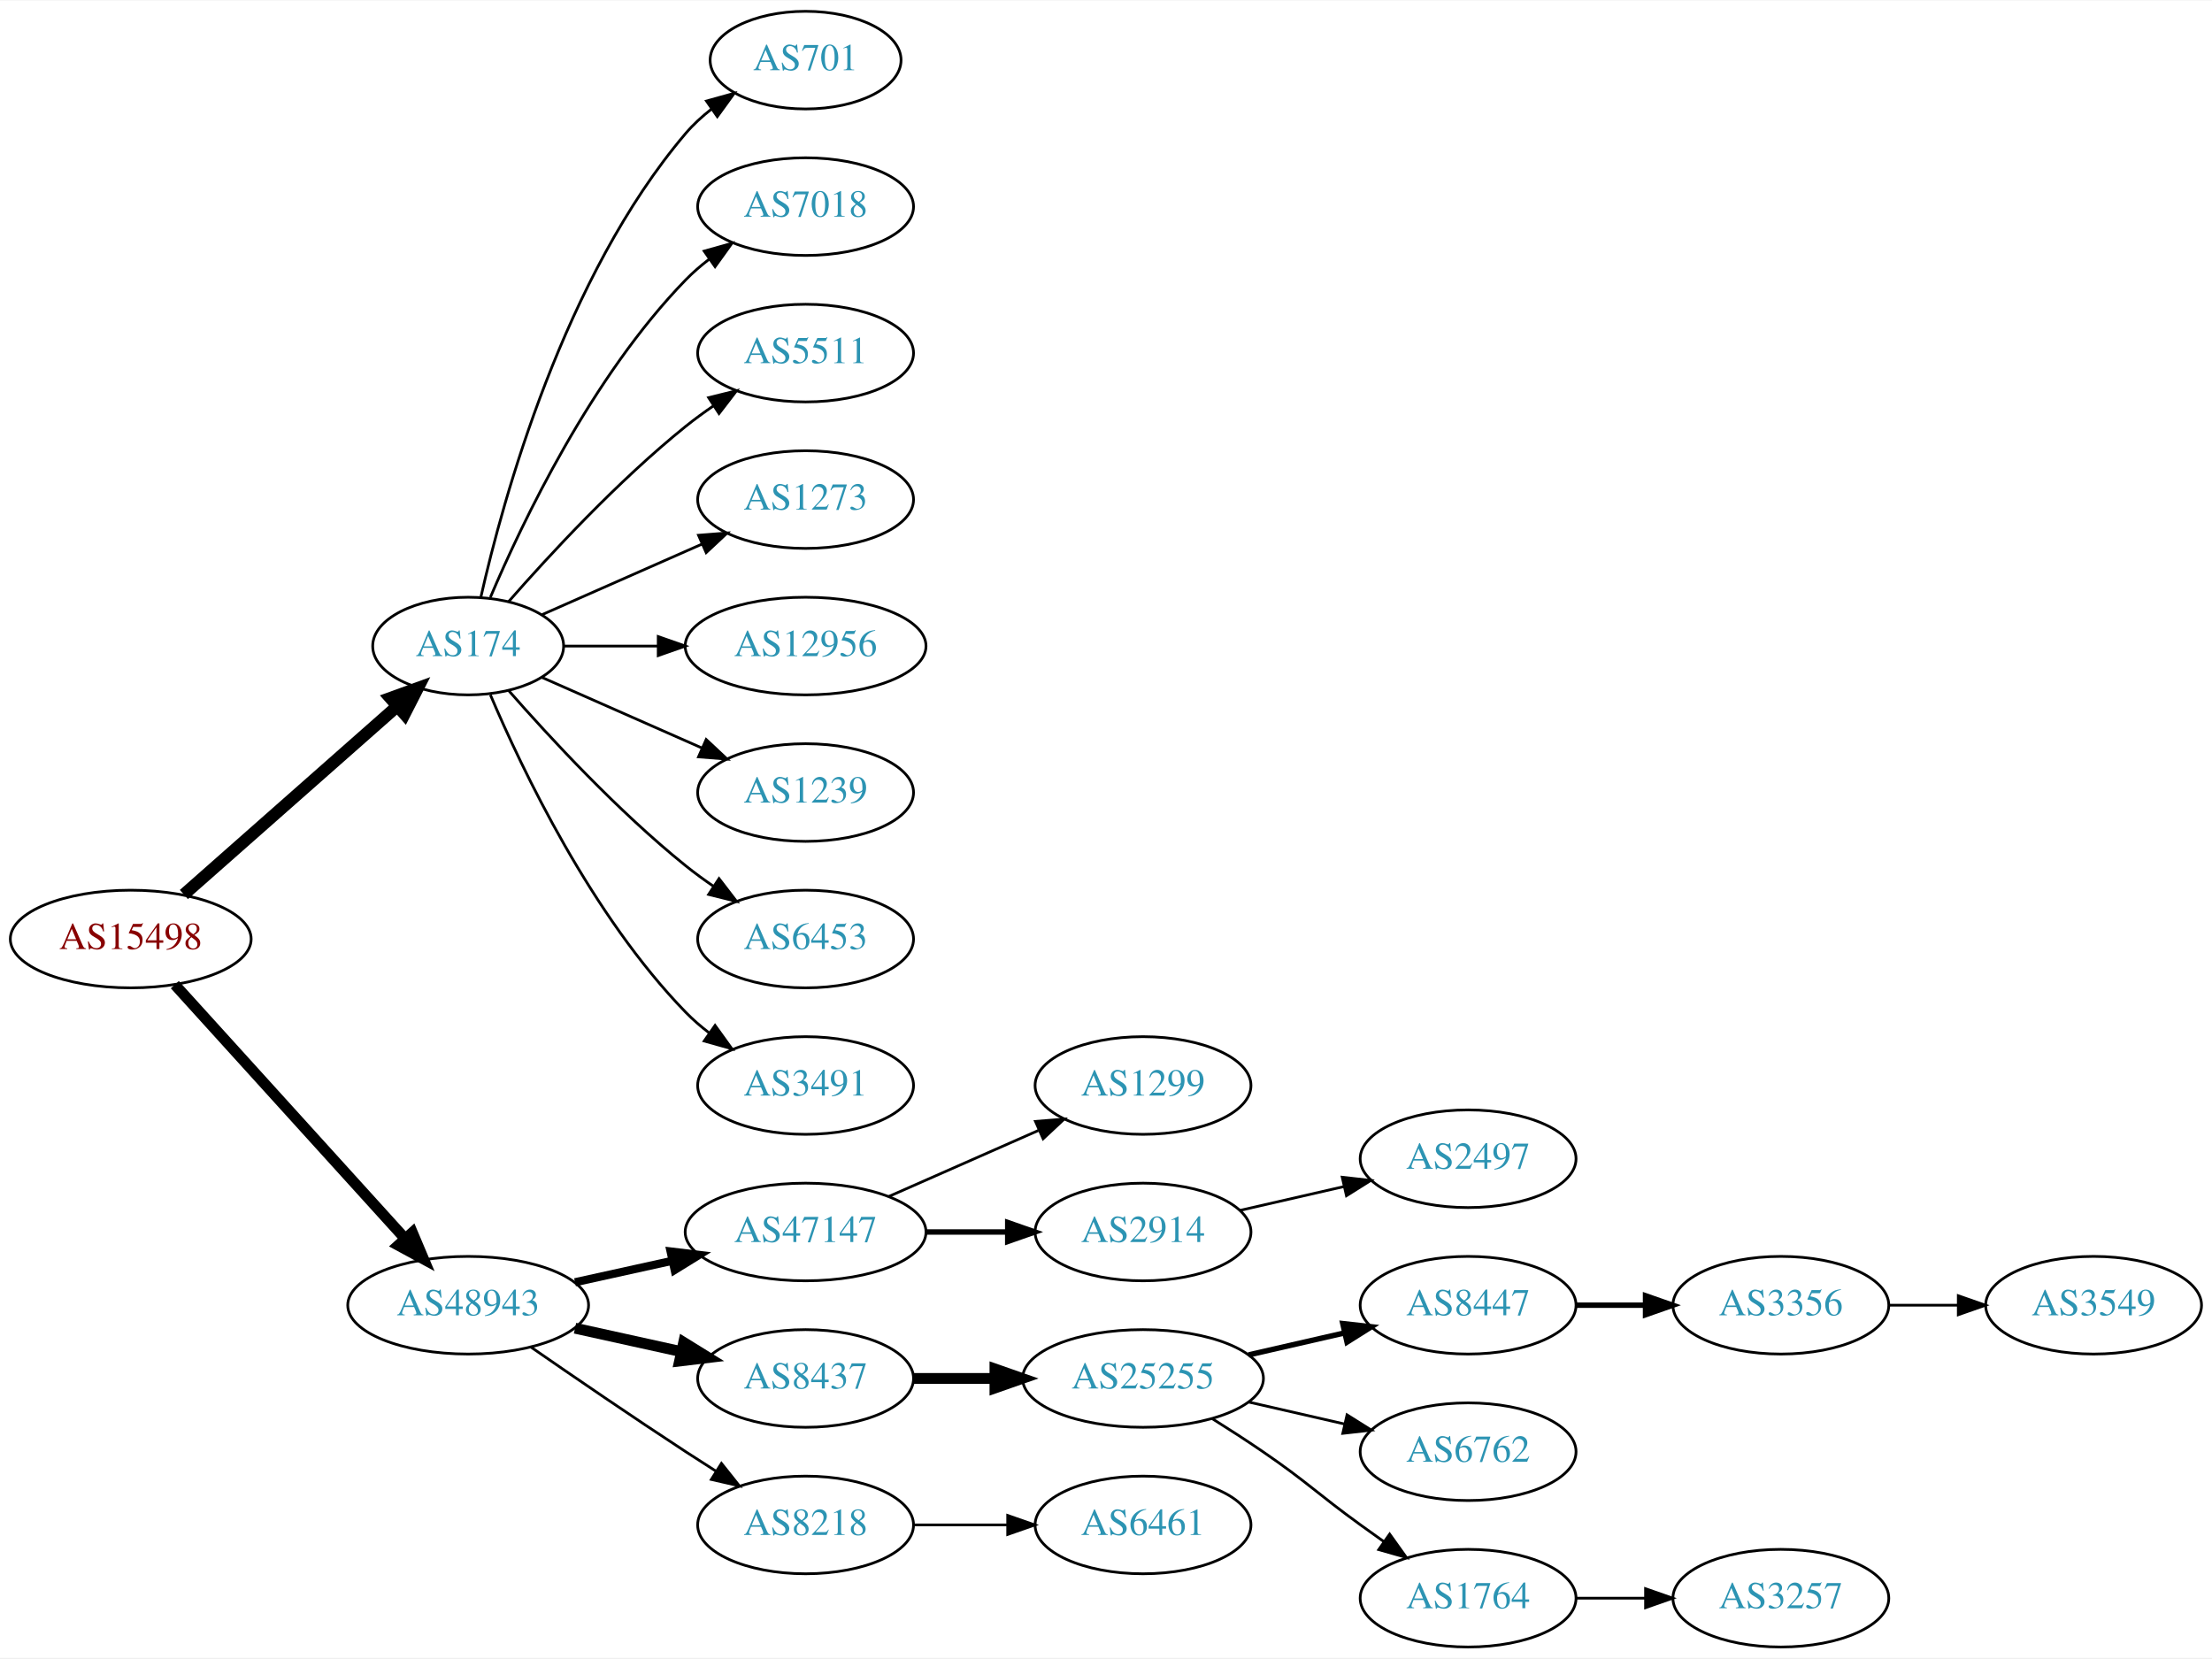
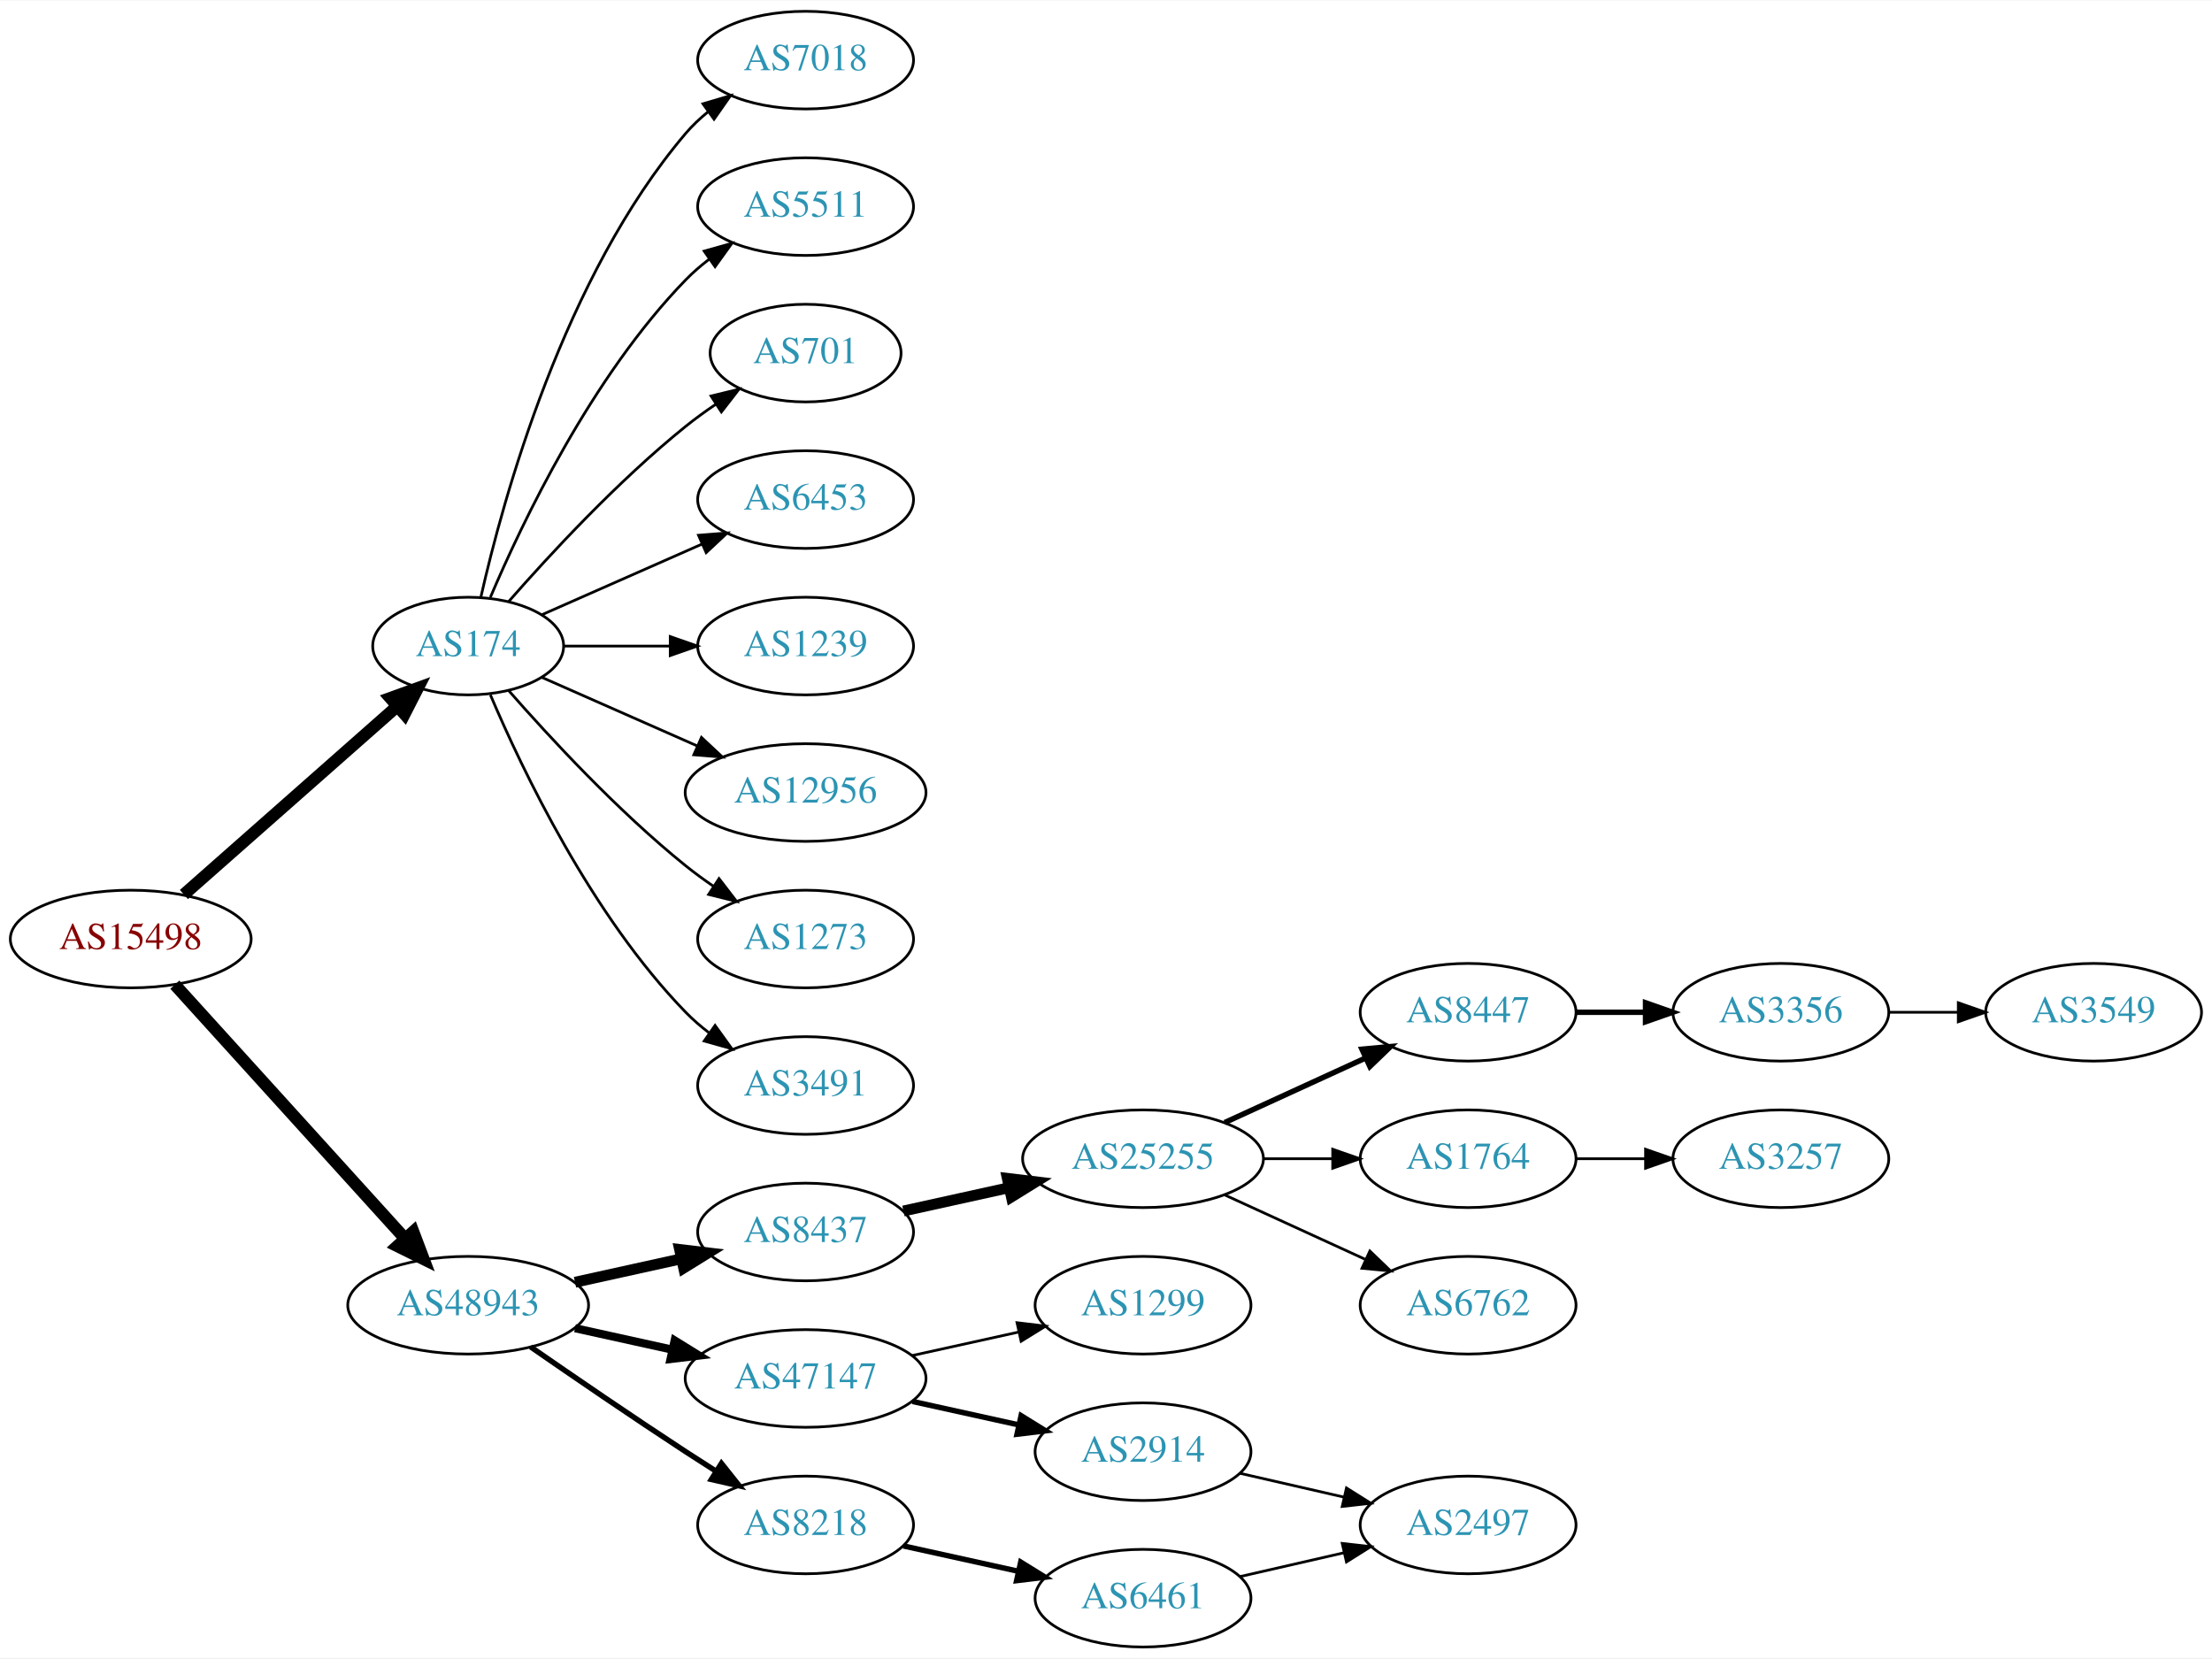
<svg xmlns="http://www.w3.org/2000/svg" xmlns:xlink="http://www.w3.org/1999/xlink" width="815pt" height="611pt" viewBox="0.00 0.00 815.45 611.00">
  <g id="graph0" class="graph" transform="scale(1 1) rotate(0) translate(4 607)">
    <polygon fill="white" stroke="none" points="-4,4 -4,-607 811.448,-607 811.448,4 -4,4" />
    <g id="node1" class="node">
      <g id="a_node1">
        <a xlink:href="/asn/15498" xlink:title="AS15498 ~ RTCnow Streaming Services GmbH [AT]">
          <ellipse fill="#ffffff" stroke="black" cx="44.196" cy="-261" rx="44.393" ry="18" />
          <text text-anchor="middle" x="44.196" y="-257.3" font-family="Times,serif" font-size="14.00" fill="#880000">AS15498</text>
        </a>
      </g>
    </g>
    <g id="node2" class="node">
      <g id="a_node2">
        <a xlink:href="/asn/174" xlink:title="AS174 ~ Cogent Communications [US]">
          <ellipse fill="#ffffff" stroke="black" cx="168.588" cy="-369" rx="35.194" ry="18" />
          <text text-anchor="middle" x="168.588" y="-365.3" font-family="Times,serif" font-size="14.00" fill="#2c94b3">AS174</text>
        </a>
      </g>
    </g>
    <g id="edge1" class="edge">
      <path fill="none" stroke="black" stroke-width="4.5" d="M63.785,-277.403C84.722,-295.878 118.868,-326.009 142.24,-346.632" />
      <polygon fill="black" stroke="black" stroke-width="4.5" points="139.914,-349.832 150.018,-353.496 145.125,-343.927 139.914,-349.832" />
    </g>
    <g id="node3" class="node">
      <g id="a_node3">
        <a xlink:href="/asn/48943" xlink:title="AS48943 ~ KAPPER NETWORK-COMMUNICATIONS GmbH [AT]">
          <ellipse fill="#ffffff" stroke="black" cx="168.588" cy="-126" rx="44.393" ry="18" />
          <text text-anchor="middle" x="168.588" y="-122.3" font-family="Times,serif" font-size="14.00" fill="#2c94b3">AS48943</text>
        </a>
      </g>
    </g>
    <g id="edge2" class="edge">
-       <path fill="none" stroke="black" stroke-width="4" d="M60.45,-244.175C81.796,-220.63 120.718,-177.698 145.31,-150.574" />
-       <polygon fill="black" stroke="black" stroke-width="4" points="148.019,-152.796 152.142,-143.037 142.833,-148.095 148.019,-152.796" />
+       <path fill="none" stroke="black" stroke-width="4.5" d="M60.45,-244.175C81.796,-220.63 120.718,-177.698 145.31,-150.574" />
+       <polygon fill="black" stroke="black" stroke-width="4.5" points="148.343,-153.09 152.142,-143.037 142.509,-147.801 148.343,-153.09" />
    </g>
    <g id="node4" class="node">
      <g id="a_node4">
-         <a xlink:href="/asn/701" xlink:title="AS701 ~ UUNET [US]">
-           <ellipse fill="#ffffff" stroke="black" cx="292.98" cy="-585" rx="35.194" ry="18" />
-           <text text-anchor="middle" x="292.98" y="-581.3" font-family="Times,serif" font-size="14.00" fill="#2c94b3">AS701</text>
+         <a xlink:href="/asn/6453" xlink:title="AS6453 ~ TATA COMMUNICATIONS (AMERICA) INC [US]">
+           <ellipse fill="#ffffff" stroke="black" cx="292.98" cy="-423" rx="39.794" ry="18" />
+           <text text-anchor="middle" x="292.98" y="-419.3" font-family="Times,serif" font-size="14.00" fill="#2c94b3">AS6453</text>
        </a>
      </g>
    </g>
    <g id="edge3" class="edge">
-       <path fill="none" stroke="black" d="M173.282,-387.075C181.422,-423.148 203.855,-505.14 248.784,-558 251.555,-561.26 254.821,-564.252 258.296,-566.961" />
-       <polygon fill="black" stroke="black" points="256.44,-569.932 266.65,-572.761 260.432,-564.182 256.44,-569.932" />
+       <path fill="none" stroke="black" d="M195.844,-380.584C213.03,-388.167 235.743,-398.188 254.777,-406.586" />
+       <polygon fill="black" stroke="black" points="253.503,-409.849 264.065,-410.684 256.329,-403.445 253.503,-409.849" />
    </g>
    <g id="node5" class="node">
      <g id="a_node5">
-         <a xlink:href="/asn/7018" xlink:title="AS7018 ~ AT&amp;T Services, Inc. [US]">
-           <ellipse fill="#ffffff" stroke="black" cx="292.98" cy="-531" rx="39.794" ry="18" />
-           <text text-anchor="middle" x="292.98" y="-527.3" font-family="Times,serif" font-size="14.00" fill="#2c94b3">AS7018</text>
+         <a xlink:href="/asn/1239" xlink:title="AS1239 ~ Sprint [US]">
+           <ellipse fill="#ffffff" stroke="black" cx="292.98" cy="-369" rx="39.794" ry="18" />
+           <text text-anchor="middle" x="292.98" y="-365.3" font-family="Times,serif" font-size="14.00" fill="#2c94b3">AS1239</text>
        </a>
      </g>
    </g>
    <g id="edge4" class="edge">
-       <path fill="none" stroke="black" d="M176.779,-386.975C188.546,-414.682 214.12,-468.348 248.784,-504 251.404,-506.695 254.345,-509.239 257.428,-511.608" />
-       <polygon fill="black" stroke="black" points="255.594,-514.597 265.796,-517.455 259.603,-508.859 255.594,-514.597" />
+       <path fill="none" stroke="black" d="M204.007,-369C216.058,-369 229.834,-369 242.852,-369" />
+       <polygon fill="black" stroke="black" points="243.081,-372.5 253.081,-369 243.081,-365.5 243.081,-372.5" />
    </g>
    <g id="node6" class="node">
      <g id="a_node6">
-         <a xlink:href="/asn/5511" xlink:title="AS5511 ~ Orange S.A. [FR]">
-           <ellipse fill="#ffffff" stroke="black" cx="292.98" cy="-477" rx="39.794" ry="18" />
-           <text text-anchor="middle" x="292.98" y="-473.3" font-family="Times,serif" font-size="14.00" fill="#2c94b3">AS5511</text>
+         <a xlink:href="/asn/12956" xlink:title="AS12956 ~ TELXIUS [ES]">
+           <ellipse fill="#ffffff" stroke="black" cx="292.98" cy="-315" rx="44.393" ry="18" />
+           <text text-anchor="middle" x="292.98" y="-311.3" font-family="Times,serif" font-size="14.00" fill="#2c94b3">AS12956</text>
        </a>
      </g>
    </g>
    <g id="edge5" class="edge">
-       <path fill="none" stroke="black" d="M183.462,-385.345C198.532,-402.559 223.81,-429.901 248.784,-450 252.04,-452.62 255.565,-455.192 259.149,-457.646" />
-       <polygon fill="black" stroke="black" points="257.237,-460.577 267.522,-463.121 261.068,-454.719 257.237,-460.577" />
+       <path fill="none" stroke="black" d="M195.844,-357.416C212.549,-350.046 234.477,-340.371 253.172,-332.123" />
+       <polygon fill="black" stroke="black" points="254.593,-335.321 262.329,-328.082 251.768,-328.917 254.593,-335.321" />
    </g>
    <g id="node7" class="node">
      <g id="a_node7">
        <a xlink:href="/asn/1273" xlink:title="AS1273 ~ Vodafone Group PLC [EU]">
-           <ellipse fill="#ffffff" stroke="black" cx="292.98" cy="-423" rx="39.794" ry="18" />
-           <text text-anchor="middle" x="292.98" y="-419.3" font-family="Times,serif" font-size="14.00" fill="#2c94b3">AS1273</text>
+           <ellipse fill="#ffffff" stroke="black" cx="292.98" cy="-261" rx="39.794" ry="18" />
+           <text text-anchor="middle" x="292.98" y="-257.3" font-family="Times,serif" font-size="14.00" fill="#2c94b3">AS1273</text>
        </a>
      </g>
    </g>
    <g id="edge6" class="edge">
-       <path fill="none" stroke="black" d="M195.844,-380.584C213.03,-388.167 235.743,-398.188 254.777,-406.586" />
-       <polygon fill="black" stroke="black" points="253.503,-409.849 264.065,-410.684 256.329,-403.445 253.503,-409.849" />
+       <path fill="none" stroke="black" d="M183.462,-352.655C198.532,-335.441 223.81,-308.099 248.784,-288 252.04,-285.38 255.565,-282.808 259.149,-280.354" />
+       <polygon fill="black" stroke="black" points="261.068,-283.281 267.522,-274.879 257.237,-277.423 261.068,-283.281" />
    </g>
    <g id="node8" class="node">
      <g id="a_node8">
-         <a xlink:href="/asn/12956" xlink:title="AS12956 ~ TELXIUS [ES]">
-           <ellipse fill="#ffffff" stroke="black" cx="292.98" cy="-369" rx="44.393" ry="18" />
-           <text text-anchor="middle" x="292.98" y="-365.3" font-family="Times,serif" font-size="14.00" fill="#2c94b3">AS12956</text>
-         </a>
-       </g>
-     </g>
-     <g id="edge7" class="edge">
-       <path fill="none" stroke="black" d="M204.007,-369C214.725,-369 226.809,-369 238.509,-369" />
-       <polygon fill="black" stroke="black" points="238.649,-372.5 248.649,-369 238.649,-365.5 238.649,-372.5" />
-     </g>
-     <g id="node9" class="node">
-       <g id="a_node9">
-         <a xlink:href="/asn/1239" xlink:title="AS1239 ~ Sprint [US]">
-           <ellipse fill="#ffffff" stroke="black" cx="292.98" cy="-315" rx="39.794" ry="18" />
-           <text text-anchor="middle" x="292.98" y="-311.3" font-family="Times,serif" font-size="14.00" fill="#2c94b3">AS1239</text>
-         </a>
-       </g>
-     </g>
-     <g id="edge8" class="edge">
-       <path fill="none" stroke="black" d="M195.844,-357.416C213.03,-349.833 235.743,-339.812 254.777,-331.414" />
-       <polygon fill="black" stroke="black" points="256.329,-334.555 264.065,-327.316 253.503,-328.151 256.329,-334.555" />
-     </g>
-     <g id="node10" class="node">
-       <g id="a_node10">
-         <a xlink:href="/asn/6453" xlink:title="AS6453 ~ TATA COMMUNICATIONS (AMERICA) INC [US]">
-           <ellipse fill="#ffffff" stroke="black" cx="292.98" cy="-261" rx="39.794" ry="18" />
-           <text text-anchor="middle" x="292.98" y="-257.3" font-family="Times,serif" font-size="14.00" fill="#2c94b3">AS6453</text>
-         </a>
-       </g>
-     </g>
-     <g id="edge9" class="edge">
-       <path fill="none" stroke="black" d="M183.462,-352.655C198.532,-335.441 223.81,-308.099 248.784,-288 252.04,-285.38 255.565,-282.808 259.149,-280.354" />
-       <polygon fill="black" stroke="black" points="261.068,-283.281 267.522,-274.879 257.237,-277.423 261.068,-283.281" />
-     </g>
-     <g id="node11" class="node">
-       <g id="a_node11">
        <a xlink:href="/asn/3491" xlink:title="AS3491 ~ PCCW Global, Inc. [US]">
          <ellipse fill="#ffffff" stroke="black" cx="292.98" cy="-207" rx="39.794" ry="18" />
          <text text-anchor="middle" x="292.98" y="-203.3" font-family="Times,serif" font-size="14.00" fill="#2c94b3">AS3491</text>
        </a>
      </g>
    </g>
-     <g id="edge10" class="edge">
+     <g id="edge7" class="edge">
      <path fill="none" stroke="black" d="M176.779,-351.025C188.546,-323.318 214.12,-269.652 248.784,-234 251.404,-231.305 254.345,-228.761 257.428,-226.392" />
      <polygon fill="black" stroke="black" points="259.603,-229.141 265.796,-220.545 255.594,-223.403 259.603,-229.141" />
    </g>
+     <g id="node9" class="node">
+       <g id="a_node9">
+         <a xlink:href="/asn/7018" xlink:title="AS7018 ~ AT&amp;T Services, Inc. [US]">
+           <ellipse fill="#ffffff" stroke="black" cx="292.98" cy="-585" rx="39.794" ry="18" />
+           <text text-anchor="middle" x="292.98" y="-581.3" font-family="Times,serif" font-size="14.00" fill="#2c94b3">AS7018</text>
+         </a>
+       </g>
+     </g>
+     <g id="edge8" class="edge">
+       <path fill="none" stroke="black" d="M173.282,-387.075C181.422,-423.148 203.855,-505.14 248.784,-558 251.219,-560.864 254.035,-563.521 257.04,-565.961" />
+       <polygon fill="black" stroke="black" points="255.139,-568.905 265.3,-571.906 259.228,-563.224 255.139,-568.905" />
+     </g>
+     <g id="node10" class="node">
+       <g id="a_node10">
+         <a xlink:href="/asn/5511" xlink:title="AS5511 ~ Orange S.A. [FR]">
+           <ellipse fill="#ffffff" stroke="black" cx="292.98" cy="-531" rx="39.794" ry="18" />
+           <text text-anchor="middle" x="292.98" y="-527.3" font-family="Times,serif" font-size="14.00" fill="#2c94b3">AS5511</text>
+         </a>
+       </g>
+     </g>
+     <g id="edge9" class="edge">
+       <path fill="none" stroke="black" d="M176.779,-386.975C188.546,-414.682 214.12,-468.348 248.784,-504 251.404,-506.695 254.345,-509.239 257.428,-511.608" />
+       <polygon fill="black" stroke="black" points="255.594,-514.597 265.796,-517.455 259.603,-508.859 255.594,-514.597" />
+     </g>
+     <g id="node11" class="node">
+       <g id="a_node11">
+         <a xlink:href="/asn/701" xlink:title="AS701 ~ UUNET [US]">
+           <ellipse fill="#ffffff" stroke="black" cx="292.98" cy="-477" rx="35.194" ry="18" />
+           <text text-anchor="middle" x="292.98" y="-473.3" font-family="Times,serif" font-size="14.00" fill="#2c94b3">AS701</text>
+         </a>
+       </g>
+     </g>
+     <g id="edge10" class="edge">
+       <path fill="none" stroke="black" d="M183.462,-385.345C198.532,-402.559 223.81,-429.901 248.784,-450 252.289,-452.821 256.107,-455.587 259.975,-458.208" />
+       <polygon fill="black" stroke="black" points="258.126,-461.18 268.421,-463.682 261.933,-455.306 258.126,-461.18" />
+     </g>
    <g id="node12" class="node">
      <g id="a_node12">
-         <a xlink:href="/asn/47147" xlink:title="AS47147 ~ ANEXIA Internetdienstleistungs GmbH [AT]">
-           <ellipse fill="#ffffff" stroke="black" cx="292.98" cy="-153" rx="44.393" ry="18" />
-           <text text-anchor="middle" x="292.98" y="-149.3" font-family="Times,serif" font-size="14.00" fill="#2c94b3">AS47147</text>
+         <a xlink:href="/asn/8218" xlink:title="AS8218 ~ legacy Neotelecoms [FR]">
+           <ellipse fill="#ffffff" stroke="black" cx="292.98" cy="-45" rx="39.794" ry="18" />
+           <text text-anchor="middle" x="292.98" y="-41.3" font-family="Times,serif" font-size="14.00" fill="#2c94b3">AS8218</text>
        </a>
      </g>
    </g>
    <g id="edge11" class="edge">
-       <path fill="none" stroke="black" stroke-width="3" d="M207.978,-134.469C219.37,-136.982 231.993,-139.767 243.917,-142.397" />
-       <polygon fill="black" stroke="black" stroke-width="3" points="243.208,-145.825 253.727,-144.561 244.716,-138.989 243.208,-145.825" />
+       <path fill="none" stroke="black" stroke-width="2" d="M191.619,-110.633C207.421,-99.695 229.278,-84.739 248.784,-72 252.366,-69.661 256.137,-67.241 259.897,-64.856" />
+       <polygon fill="black" stroke="black" stroke-width="2" points="261.959,-67.693 268.558,-59.404 258.23,-61.769 261.959,-67.693" />
    </g>
    <g id="node13" class="node">
      <g id="a_node13">
        <a xlink:href="/asn/8437" xlink:title="AS8437 ~ Hutchison Drei Austria GmbH [AT]">
-           <ellipse fill="#ffffff" stroke="black" cx="292.98" cy="-99" rx="39.794" ry="18" />
-           <text text-anchor="middle" x="292.98" y="-95.3" font-family="Times,serif" font-size="14.00" fill="#2c94b3">AS8437</text>
+           <ellipse fill="#ffffff" stroke="black" cx="292.98" cy="-153" rx="39.794" ry="18" />
+           <text text-anchor="middle" x="292.98" y="-149.3" font-family="Times,serif" font-size="14.00" fill="#2c94b3">AS8437</text>
        </a>
      </g>
    </g>
    <g id="edge12" class="edge">
-       <path fill="none" stroke="black" stroke-width="4" d="M207.978,-117.531C220.369,-114.798 234.216,-111.743 247.036,-108.915" />
-       <polygon fill="black" stroke="black" stroke-width="4" points="248.04,-112.278 257.051,-106.705 246.532,-105.442 248.04,-112.278" />
+       <path fill="none" stroke="black" stroke-width="4" d="M207.978,-134.469C220.369,-137.202 234.216,-140.257 247.036,-143.085" />
+       <polygon fill="black" stroke="black" stroke-width="4" points="246.532,-146.558 257.051,-145.295 248.04,-139.722 246.532,-146.558" />
    </g>
    <g id="node14" class="node">
      <g id="a_node14">
-         <a xlink:href="/asn/8218" xlink:title="AS8218 ~ legacy Neotelecoms [FR]">
-           <ellipse fill="#ffffff" stroke="black" cx="292.98" cy="-45" rx="39.794" ry="18" />
-           <text text-anchor="middle" x="292.98" y="-41.3" font-family="Times,serif" font-size="14.00" fill="#2c94b3">AS8218</text>
+         <a xlink:href="/asn/47147" xlink:title="AS47147 ~ ANEXIA Internetdienstleistungs GmbH [AT]">
+           <ellipse fill="#ffffff" stroke="black" cx="292.98" cy="-99" rx="44.393" ry="18" />
+           <text text-anchor="middle" x="292.98" y="-95.3" font-family="Times,serif" font-size="14.00" fill="#2c94b3">AS47147</text>
        </a>
      </g>
    </g>
    <g id="edge13" class="edge">
-       <path fill="none" stroke="black" d="M191.619,-110.633C207.421,-99.695 229.278,-84.739 248.784,-72 252.366,-69.661 256.137,-67.241 259.897,-64.856" />
-       <polygon fill="black" stroke="black" points="261.959,-67.693 268.558,-59.404 258.23,-61.769 261.959,-67.693" />
+       <path fill="none" stroke="black" stroke-width="3" d="M207.978,-117.531C219.37,-115.018 231.993,-112.233 243.917,-109.603" />
+       <polygon fill="black" stroke="black" stroke-width="3" points="244.716,-113.011 253.727,-107.439 243.208,-106.175 244.716,-113.011" />
    </g>
    <g id="node15" class="node">
      <g id="a_node15">
-         <a xlink:href="/asn/1299" xlink:title="AS1299 ~ Telia Carrier [EU]">
-           <ellipse fill="#ffffff" stroke="black" cx="417.373" cy="-207" rx="39.794" ry="18" />
-           <text text-anchor="middle" x="417.373" y="-203.3" font-family="Times,serif" font-size="14.00" fill="#2c94b3">AS1299</text>
+         <a xlink:href="/asn/6461" xlink:title="AS6461 ~ Zayo Bandwidth [US]">
+           <ellipse fill="#ffffff" stroke="black" cx="417.373" cy="-18" rx="39.794" ry="18" />
+           <text text-anchor="middle" x="417.373" y="-14.3" font-family="Times,serif" font-size="14.00" fill="#2c94b3">AS6461</text>
        </a>
      </g>
    </g>
    <g id="edge14" class="edge">
-       <path fill="none" stroke="black" d="M323.608,-166.072C340.203,-173.393 361.062,-182.597 378.795,-190.421" />
-       <polygon fill="black" stroke="black" points="377.717,-193.77 388.279,-194.605 380.543,-187.366 377.717,-193.77" />
+       <path fill="none" stroke="black" stroke-width="2" d="M329.053,-37.263C342.24,-34.354 357.42,-31.005 371.386,-27.924" />
+       <polygon fill="black" stroke="black" stroke-width="2" points="372.284,-31.31 381.295,-25.738 370.776,-24.475 372.284,-31.31" />
    </g>
    <g id="node16" class="node">
      <g id="a_node16">
+         <a xlink:href="/asn/25255" xlink:title="AS25255 ~ ==&gt; TELE2 AUSTRIA &lt;== [AT]">
+           <ellipse fill="#ffffff" stroke="black" cx="417.373" cy="-180" rx="44.393" ry="18" />
+           <text text-anchor="middle" x="417.373" y="-176.3" font-family="Times,serif" font-size="14.00" fill="#2c94b3">AS25255</text>
+         </a>
+       </g>
+     </g>
+     <g id="edge15" class="edge">
+       <path fill="none" stroke="black" stroke-width="4" d="M329.053,-160.737C341.092,-163.393 354.792,-166.415 367.713,-169.266" />
+       <polygon fill="black" stroke="black" stroke-width="4" points="367.343,-172.768 377.862,-171.505 368.851,-165.932 367.343,-172.768" />
+     </g>
+     <g id="node21" class="node">
+       <g id="a_node21">
+         <a xlink:href="/asn/1299" xlink:title="AS1299 ~ Telia Carrier [EU]">
+           <ellipse fill="#ffffff" stroke="black" cx="417.373" cy="-126" rx="39.794" ry="18" />
+           <text text-anchor="middle" x="417.373" y="-122.3" font-family="Times,serif" font-size="14.00" fill="#2c94b3">AS1299</text>
+         </a>
+       </g>
+     </g>
+     <g id="edge20" class="edge">
+       <path fill="none" stroke="black" d="M332.37,-107.469C344.761,-110.202 358.608,-113.257 371.429,-116.085" />
+       <polygon fill="black" stroke="black" points="370.924,-119.558 381.443,-118.295 372.432,-112.722 370.924,-119.558" />
+     </g>
+     <g id="node22" class="node">
+       <g id="a_node22">
        <a xlink:href="/asn/2914" xlink:title="AS2914 ~ NTT America, Inc. [US]">
-           <ellipse fill="#ffffff" stroke="black" cx="417.373" cy="-153" rx="39.794" ry="18" />
-           <text text-anchor="middle" x="417.373" y="-149.3" font-family="Times,serif" font-size="14.00" fill="#2c94b3">AS2914</text>
-         </a>
-       </g>
-     </g>
-     <g id="edge15" class="edge">
-       <path fill="none" stroke="black" stroke-width="2" d="M337.476,-153C347.165,-153 357.502,-153 367.394,-153" />
-       <polygon fill="black" stroke="black" stroke-width="2" points="367.497,-156.5 377.497,-153 367.497,-149.5 367.497,-156.5" />
+           <ellipse fill="#ffffff" stroke="black" cx="417.373" cy="-72" rx="39.794" ry="18" />
+           <text text-anchor="middle" x="417.373" y="-68.3" font-family="Times,serif" font-size="14.00" fill="#2c94b3">AS2914</text>
+         </a>
+       </g>
+     </g>
+     <g id="edge21" class="edge">
+       <path fill="none" stroke="black" stroke-width="2" d="M332.37,-90.531C344.761,-87.798 358.608,-84.743 371.429,-81.915" />
+       <polygon fill="black" stroke="black" stroke-width="2" points="372.432,-85.278 381.443,-79.706 370.924,-78.442 372.432,-85.278" />
+     </g>
+     <g id="node23" class="node">
+       <g id="a_node23">
+         <a xlink:href="/asn/2497" xlink:title="AS2497 ~ Internet Initiative Japan Inc. [JP]">
+           <ellipse fill="#ffffff" stroke="black" cx="537.215" cy="-45" rx="39.794" ry="18" />
+           <text text-anchor="middle" x="537.215" y="-41.3" font-family="Times,serif" font-size="14.00" fill="#2c94b3">AS2497</text>
+         </a>
+       </g>
+     </g>
+     <g id="edge23" class="edge">
+       <path fill="none" stroke="black" d="M453.092,-25.955C465.092,-28.704 478.713,-31.825 491.405,-34.733" />
+       <polygon fill="black" stroke="black" points="490.808,-38.187 501.337,-37.009 492.371,-31.364 490.808,-38.187" />
    </g>
    <g id="node17" class="node">
      <g id="a_node17">
-         <a xlink:href="/asn/25255" xlink:title="AS25255 ~ ==&gt; TELE2 AUSTRIA &lt;== [AT]">
-           <ellipse fill="#ffffff" stroke="black" cx="417.373" cy="-99" rx="44.393" ry="18" />
-           <text text-anchor="middle" x="417.373" y="-95.3" font-family="Times,serif" font-size="14.00" fill="#2c94b3">AS25255</text>
+         <a xlink:href="/asn/1764" xlink:title="AS1764 ~ NEXTLAYER-AS [AT]">
+           <ellipse fill="#ffffff" stroke="black" cx="537.215" cy="-180" rx="39.794" ry="18" />
+           <text text-anchor="middle" x="537.215" y="-176.3" font-family="Times,serif" font-size="14.00" fill="#2c94b3">AS1764</text>
        </a>
      </g>
    </g>
    <g id="edge16" class="edge">
-       <path fill="none" stroke="black" stroke-width="4" d="M332.706,-99C342.166,-99 352.458,-99 362.484,-99" />
-       <polygon fill="black" stroke="black" stroke-width="4" points="362.791,-102.5 372.791,-99 362.791,-95.5 362.791,-102.5" />
-     </g>
-     <g id="node23" class="node">
-       <g id="a_node23">
-         <a xlink:href="/asn/6461" xlink:title="AS6461 ~ Zayo Bandwidth [US]">
-           <ellipse fill="#ffffff" stroke="black" cx="417.373" cy="-45" rx="39.794" ry="18" />
-           <text text-anchor="middle" x="417.373" y="-41.3" font-family="Times,serif" font-size="14.00" fill="#2c94b3">AS6461</text>
-         </a>
-       </g>
-     </g>
-     <g id="edge22" class="edge">
-       <path fill="none" stroke="black" d="M332.706,-45C343.644,-45 355.695,-45 367.161,-45" />
-       <polygon fill="black" stroke="black" points="367.479,-48.5 377.479,-45 367.479,-41.5 367.479,-48.5" />
-     </g>
-     <g id="node22" class="node">
-       <g id="a_node22">
-         <a xlink:href="/asn/2497" xlink:title="AS2497 ~ Internet Initiative Japan Inc. [JP]">
-           <ellipse fill="#ffffff" stroke="black" cx="537.215" cy="-180" rx="39.794" ry="18" />
-           <text text-anchor="middle" x="537.215" y="-176.3" font-family="Times,serif" font-size="14.00" fill="#2c94b3">AS2497</text>
-         </a>
-       </g>
-     </g>
-     <g id="edge21" class="edge">
-       <path fill="none" stroke="black" d="M453.092,-160.955C465.092,-163.704 478.713,-166.825 491.405,-169.733" />
-       <polygon fill="black" stroke="black" points="490.808,-173.187 501.337,-172.009 492.371,-166.364 490.808,-173.187" />
+       <path fill="none" stroke="black" d="M461.584,-180C469.896,-180 478.659,-180 487.141,-180" />
+       <polygon fill="black" stroke="black" points="487.3,-183.5 497.3,-180 487.3,-176.5 487.3,-183.5" />
    </g>
    <g id="node18" class="node">
      <g id="a_node18">
-         <a xlink:href="/asn/8447" xlink:title="AS8447 ~ A1 Telekom Austria AG [AT]">
+         <a xlink:href="/asn/6762" xlink:title="AS6762 ~ TELECOM ITALIA SPARKLE S.p.A. [IT]">
          <ellipse fill="#ffffff" stroke="black" cx="537.215" cy="-126" rx="39.794" ry="18" />
-           <text text-anchor="middle" x="537.215" y="-122.3" font-family="Times,serif" font-size="14.00" fill="#2c94b3">AS8447</text>
+           <text text-anchor="middle" x="537.215" y="-122.3" font-family="Times,serif" font-size="14.00" fill="#2c94b3">AS6762</text>
        </a>
      </g>
    </g>
    <g id="edge17" class="edge">
-       <path fill="none" stroke="black" stroke-width="2" d="M456.307,-107.692C467.548,-110.267 479.961,-113.111 491.584,-115.774" />
-       <polygon fill="black" stroke="black" stroke-width="2" points="491.016,-119.235 501.545,-118.057 492.58,-112.412 491.016,-119.235" />
+       <path fill="none" stroke="black" d="M447.502,-166.652C463.113,-159.498 482.511,-150.609 499.183,-142.97" />
+       <polygon fill="black" stroke="black" points="501.002,-145.986 508.635,-138.638 498.086,-139.622 501.002,-145.986" />
    </g>
    <g id="node19" class="node">
      <g id="a_node19">
-         <a xlink:href="/asn/6762" xlink:title="AS6762 ~ TELECOM ITALIA SPARKLE S.p.A. [IT]">
-           <ellipse fill="#ffffff" stroke="black" cx="537.215" cy="-72" rx="39.794" ry="18" />
-           <text text-anchor="middle" x="537.215" y="-68.3" font-family="Times,serif" font-size="14.00" fill="#2c94b3">AS6762</text>
+         <a xlink:href="/asn/8447" xlink:title="AS8447 ~ A1 Telekom Austria AG [AT]">
+           <ellipse fill="#ffffff" stroke="black" cx="537.215" cy="-234" rx="39.794" ry="18" />
+           <text text-anchor="middle" x="537.215" y="-230.3" font-family="Times,serif" font-size="14.00" fill="#2c94b3">AS8447</text>
        </a>
      </g>
    </g>
    <g id="edge18" class="edge">
-       <path fill="none" stroke="black" d="M456.307,-90.308C467.548,-87.733 479.961,-84.889 491.584,-82.226" />
-       <polygon fill="black" stroke="black" points="492.58,-85.588 501.545,-79.944 491.016,-78.765 492.58,-85.588" />
+       <path fill="none" stroke="black" stroke-width="2" d="M447.502,-193.348C463.113,-200.502 482.511,-209.391 499.183,-217.03" />
+       <polygon fill="black" stroke="black" stroke-width="2" points="498.086,-220.378 508.635,-221.362 501.002,-214.014 498.086,-220.378" />
    </g>
    <g id="node20" class="node">
      <g id="a_node20">
-         <a xlink:href="/asn/1764" xlink:title="AS1764 ~ NEXTLAYER-AS [AT]">
-           <ellipse fill="#ffffff" stroke="black" cx="537.215" cy="-18" rx="39.794" ry="18" />
-           <text text-anchor="middle" x="537.215" y="-14.3" font-family="Times,serif" font-size="14.00" fill="#2c94b3">AS1764</text>
+         <a xlink:href="/asn/3257" xlink:title="AS3257 ~ GTT [DE]">
+           <ellipse fill="#ffffff" stroke="black" cx="652.508" cy="-180" rx="39.794" ry="18" />
+           <text text-anchor="middle" x="652.508" y="-176.3" font-family="Times,serif" font-size="14.00" fill="#2c94b3">AS3257</text>
        </a>
      </g>
    </g>
    <g id="edge19" class="edge">
-       <path fill="none" stroke="black" d="M442.823,-84.22C449.006,-80.345 455.588,-76.101 461.569,-72 478.063,-60.69 481.369,-56.729 497.569,-45 500.372,-42.971 503.303,-40.875 506.244,-38.791" />
-       <polygon fill="black" stroke="black" points="508.295,-41.627 514.458,-33.009 504.266,-35.903 508.295,-41.627" />
-     </g>
-     <g id="node21" class="node">
-       <g id="a_node21">
-         <a xlink:href="/asn/3356" xlink:title="AS3356 ~ Level 3 Parent, LLC [US]">
-           <ellipse fill="#ffffff" stroke="black" cx="652.508" cy="-126" rx="39.794" ry="18" />
-           <text text-anchor="middle" x="652.508" y="-122.3" font-family="Times,serif" font-size="14.00" fill="#2c94b3">AS3356</text>
-         </a>
-       </g>
-     </g>
-     <g id="edge20" class="edge">
-       <path fill="none" stroke="black" stroke-width="2" d="M576.887,-126C585.09,-126 593.854,-126 602.386,-126" />
-       <polygon fill="black" stroke="black" stroke-width="2" points="602.626,-129.5 612.626,-126 602.626,-122.5 602.626,-129.5" />
+       <path fill="none" stroke="black" d="M576.887,-180C585.09,-180 593.854,-180 602.386,-180" />
+       <polygon fill="black" stroke="black" points="602.626,-183.5 612.626,-180 602.626,-176.5 602.626,-183.5" />
    </g>
    <g id="node24" class="node">
      <g id="a_node24">
-         <a xlink:href="/asn/3257" xlink:title="AS3257 ~ GTT [DE]">
-           <ellipse fill="#ffffff" stroke="black" cx="652.508" cy="-18" rx="39.794" ry="18" />
-           <text text-anchor="middle" x="652.508" y="-14.3" font-family="Times,serif" font-size="14.00" fill="#2c94b3">AS3257</text>
-         </a>
-       </g>
-     </g>
-     <g id="edge23" class="edge">
-       <path fill="none" stroke="black" d="M576.887,-18C585.09,-18 593.854,-18 602.386,-18" />
-       <polygon fill="black" stroke="black" points="602.626,-21.5 612.626,-18 602.626,-14.5 602.626,-21.5" />
+         <a xlink:href="/asn/3356" xlink:title="AS3356 ~ Level 3 Parent, LLC [US]">
+           <ellipse fill="#ffffff" stroke="black" cx="652.508" cy="-234" rx="39.794" ry="18" />
+           <text text-anchor="middle" x="652.508" y="-230.3" font-family="Times,serif" font-size="14.00" fill="#2c94b3">AS3356</text>
+         </a>
+       </g>
+     </g>
+     <g id="edge24" class="edge">
+       <path fill="none" stroke="black" stroke-width="2" d="M576.887,-234C585.09,-234 593.854,-234 602.386,-234" />
+       <polygon fill="black" stroke="black" stroke-width="2" points="602.626,-237.5 612.626,-234 602.626,-230.5 602.626,-237.5" />
+     </g>
+     <g id="edge22" class="edge">
+       <path fill="none" stroke="black" d="M453.092,-64.045C465.092,-61.296 478.713,-58.175 491.405,-55.267" />
+       <polygon fill="black" stroke="black" points="492.371,-58.636 501.337,-52.991 490.808,-51.813 492.371,-58.636" />
    </g>
    <g id="node25" class="node">
      <g id="a_node25">
        <a xlink:href="/asn/3549" xlink:title="AS3549 ~ Level 3 Parent, LLC [US]">
-           <ellipse fill="#ffffff" stroke="black" cx="767.801" cy="-126" rx="39.794" ry="18" />
-           <text text-anchor="middle" x="767.801" y="-122.3" font-family="Times,serif" font-size="14.00" fill="#2c94b3">AS3549</text>
-         </a>
-       </g>
-     </g>
-     <g id="edge24" class="edge">
-       <path fill="none" stroke="black" d="M692.18,-126C700.383,-126 709.147,-126 717.679,-126" />
-       <polygon fill="black" stroke="black" points="717.919,-129.5 727.919,-126 717.919,-122.5 717.919,-129.5" />
+           <ellipse fill="#ffffff" stroke="black" cx="767.801" cy="-234" rx="39.794" ry="18" />
+           <text text-anchor="middle" x="767.801" y="-230.3" font-family="Times,serif" font-size="14.00" fill="#2c94b3">AS3549</text>
+         </a>
+       </g>
+     </g>
+     <g id="edge25" class="edge">
+       <path fill="none" stroke="black" d="M692.18,-234C700.383,-234 709.147,-234 717.679,-234" />
+       <polygon fill="black" stroke="black" points="717.919,-237.5 727.919,-234 717.919,-230.5 717.919,-237.5" />
    </g>
  </g>
</svg>
